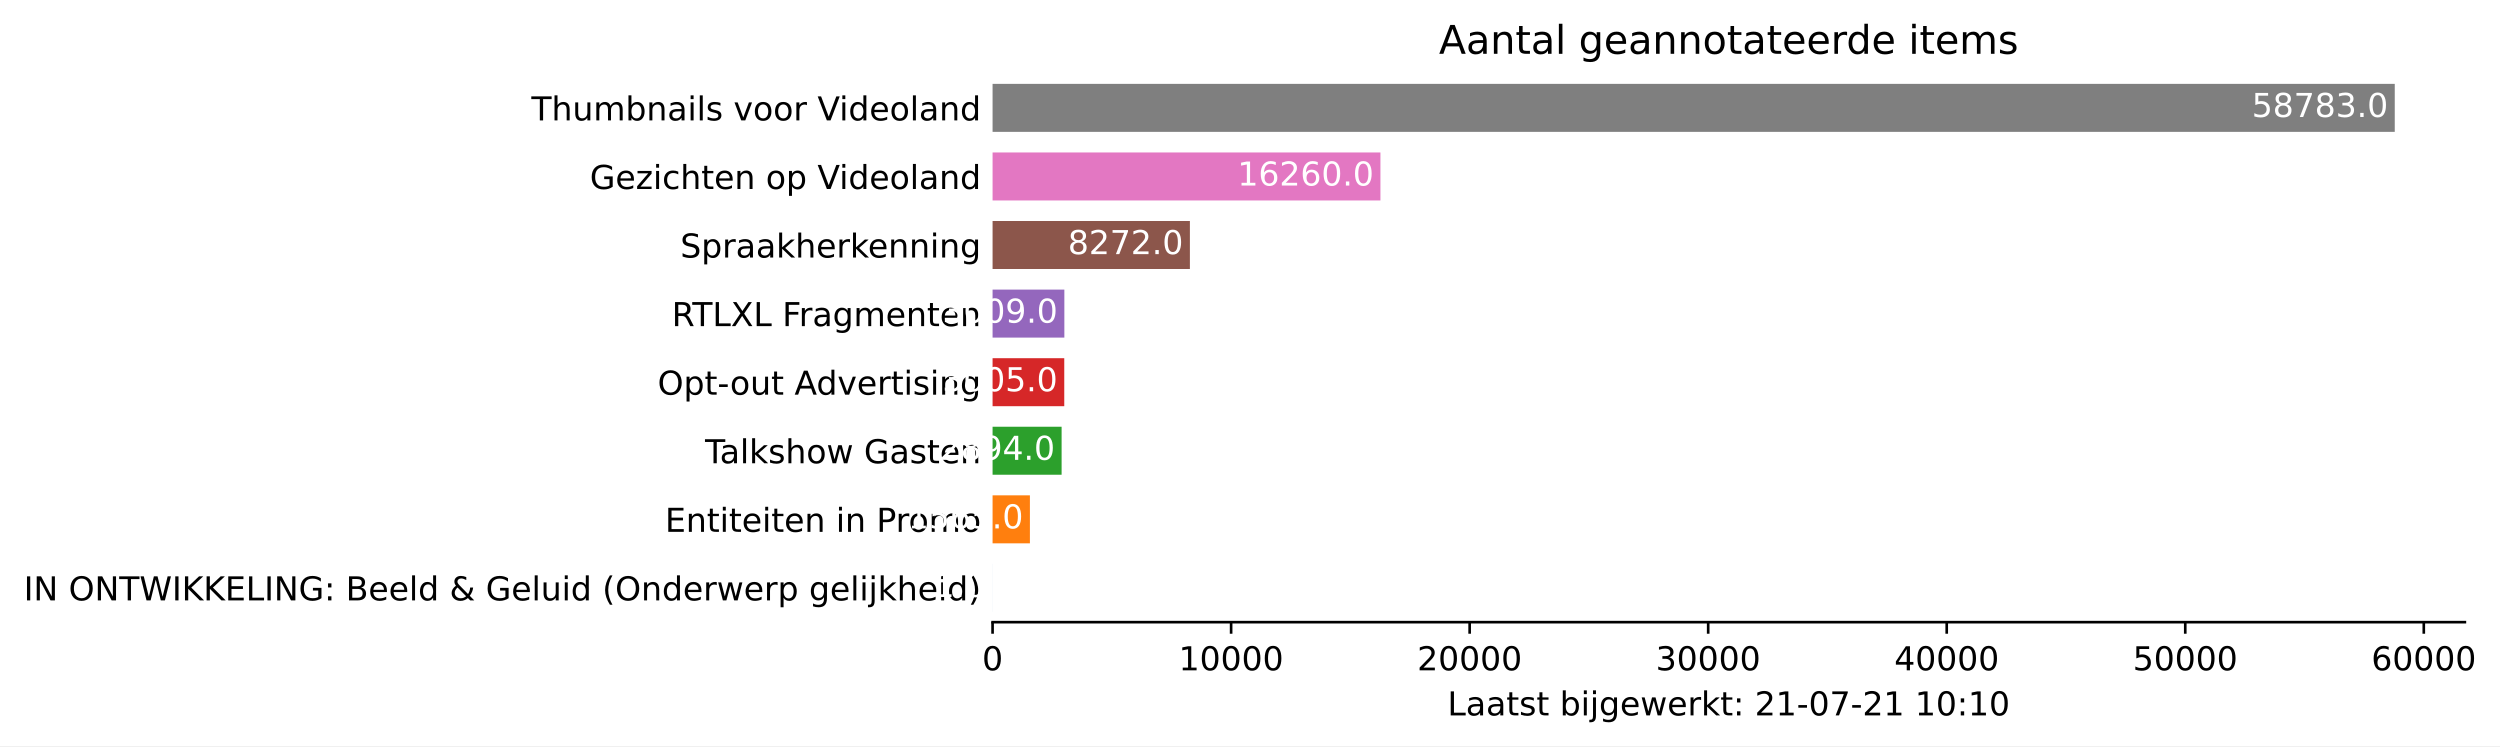
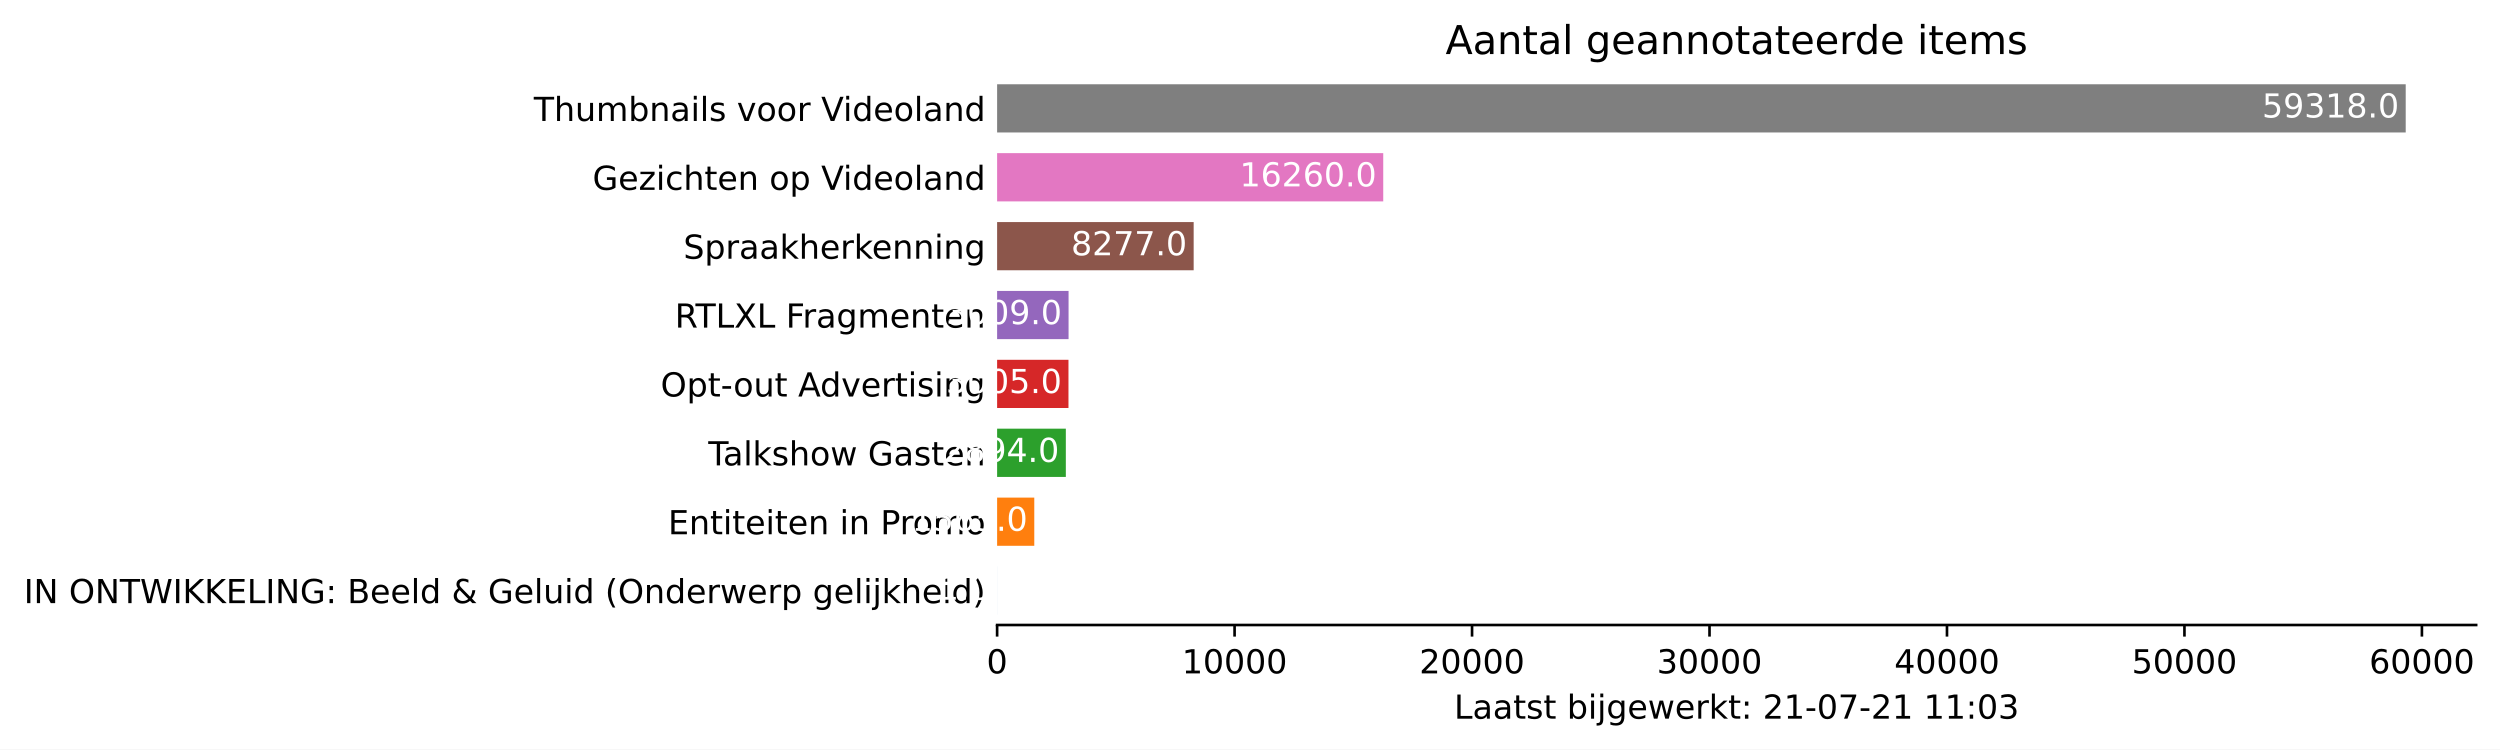
- <svg xmlns="http://www.w3.org/2000/svg" xmlns:xlink="http://www.w3.org/1999/xlink" height="226.194pt" version="1.1" viewBox="0 0 757.999 226.194" width="757.999pt">
+ <svg xmlns="http://www.w3.org/2000/svg" xmlns:xlink="http://www.w3.org/1999/xlink" height="226.194pt" version="1.1" viewBox="0 0 754.548 226.194" width="754.548pt">
  <defs>
    <style type="text/css">*{stroke-linecap:butt;stroke-linejoin:round;}</style>
  </defs>
  <g id="figure_1">
    <g id="patch_1">
-       <path d="M 0 226.194  L 757.999 226.194  L 757.999 0  L 0 0  z " style="fill:#ffffff;" />
+       <path d="M 0 226.194  L 754.548 226.194  L 754.548 0  L 0 0  z " style="fill:#ffffff;" />
    </g>
    <g id="axes_1">
      <g id="patch_2">
        <path d="M 300.948 188.638  L 747.348 188.638  L 747.348 22.318  L 300.948 22.318  z " style="fill:#ffffff;" />
      </g>
      <g id="patch_3">
-         <path clip-path="url(#p2a9cebe3a0)" d="M 300.948 185.52  L 300.956 185.52  L 300.956 170.967  L 300.948 170.967  z " style="fill:#1f77b4;" />
+         <path clip-path="url(#p26c76ab243)" d="M 300.948 185.52  L 300.956 185.52  L 300.956 170.967  L 300.948 170.967  z " style="fill:#1f77b4;" />
      </g>
      <g id="patch_4">
-         <path clip-path="url(#p2a9cebe3a0)" d="M 300.948 164.73  L 312.267 164.73  L 312.267 150.177  L 300.948 150.177  z " style="fill:#ff7f0e;" />
+         <path clip-path="url(#p26c76ab243)" d="M 300.948 164.73  L 312.165 164.73  L 312.165 150.177  L 300.948 150.177  z " style="fill:#ff7f0e;" />
      </g>
      <g id="patch_5">
-         <path clip-path="url(#p2a9cebe3a0)" d="M 300.948 143.94  L 321.879 143.94  L 321.879 129.387  L 300.948 129.387  z " style="fill:#2ca02c;" />
+         <path clip-path="url(#p26c76ab243)" d="M 300.948 143.94  L 321.69 143.94  L 321.69 129.387  L 300.948 129.387  z " style="fill:#2ca02c;" />
      </g>
      <g id="patch_6">
-         <path clip-path="url(#p2a9cebe3a0)" d="M 300.948 123.15  L 322.682 123.15  L 322.682 108.597  L 300.948 108.597  z " style="fill:#d62728;" />
+         <path clip-path="url(#p26c76ab243)" d="M 300.948 123.15  L 322.486 123.15  L 322.486 108.597  L 300.948 108.597  z " style="fill:#d62728;" />
      </g>
      <g id="patch_7">
-         <path clip-path="url(#p2a9cebe3a0)" d="M 300.948 102.36  L 322.711 102.36  L 322.711 87.807  L 300.948 87.807  z " style="fill:#9467bd;" />
+         <path clip-path="url(#p26c76ab243)" d="M 300.948 102.36  L 322.514 102.36  L 322.514 87.807  L 300.948 87.807  z " style="fill:#9467bd;" />
      </g>
      <g id="patch_8">
-         <path clip-path="url(#p2a9cebe3a0)" d="M 300.948 81.57  L 360.775 81.57  L 360.775 67.017  L 300.948 67.017  z " style="fill:#8c564b;" />
+         <path clip-path="url(#p26c76ab243)" d="M 300.948 81.57  L 360.271 81.57  L 360.271 67.017  L 300.948 67.017  z " style="fill:#8c564b;" />
      </g>
      <g id="patch_9">
-         <path clip-path="url(#p2a9cebe3a0)" d="M 300.948 60.78  L 418.547 60.78  L 418.547 46.227  L 300.948 46.227  z " style="fill:#e377c2;" />
+         <path clip-path="url(#p26c76ab243)" d="M 300.948 60.78  L 417.487 60.78  L 417.487 46.227  L 300.948 46.227  z " style="fill:#e377c2;" />
      </g>
      <g id="patch_10">
-         <path clip-path="url(#p2a9cebe3a0)" d="M 300.948 39.99  L 726.091 39.99  L 726.091 25.437  L 300.948 25.437  z " style="fill:#7f7f7f;" />
+         <path clip-path="url(#p26c76ab243)" d="M 300.948 39.99  L 726.091 39.99  L 726.091 25.437  L 300.948 25.437  z " style="fill:#7f7f7f;" />
      </g>
      <g id="matplotlib.axis_1">
        <g id="xtick_1">
          <g id="line2d_1">
            <defs>
-               <path d="M 0 0  L 0 3.5  " id="mb4f3cdc0e4" style="stroke:#000000;stroke-width:0.8;" />
+               <path d="M 0 0  L 0 3.5  " id="m96e02f0ecb" style="stroke:#000000;stroke-width:0.8;" />
            </defs>
            <g>
-               <use style="stroke:#000000;stroke-width:0.8;" x="300.948" xlink:href="#mb4f3cdc0e4" y="188.638" />
+               <use style="stroke:#000000;stroke-width:0.8;" x="300.948" xlink:href="#m96e02f0ecb" y="188.638" />
            </g>
          </g>
          <g id="text_1">
            <g transform="translate(297.7672 203.2366)scale(0.1 -0.1)">
              <defs>
                <path d="M 2034 4250  Q 1547 4250 1301 3770  Q 1056 3291 1056 2328  Q 1056 1369 1301 889  Q 1547 409 2034 409  Q 2525 409 2770 889  Q 3016 1369 3016 2328  Q 3016 3291 2770 3770  Q 2525 4250 2034 4250  z M 2034 4750  Q 2819 4750 3233 4129  Q 3647 3509 3647 2328  Q 3647 1150 3233 529  Q 2819 -91 2034 -91  Q 1250 -91 836 529  Q 422 1150 422 2328  Q 422 3509 836 4129  Q 1250 4750 2034 4750  z " id="DejaVuSans-30" transform="scale(0.015625)" />
              </defs>
              <use xlink:href="#DejaVuSans-30" />
            </g>
          </g>
        </g>
        <g id="xtick_2">
          <g id="line2d_2">
            <g>
-               <use style="stroke:#000000;stroke-width:0.8;" x="373.273" xlink:href="#mb4f3cdc0e4" y="188.638" />
+               <use style="stroke:#000000;stroke-width:0.8;" x="372.62" xlink:href="#m96e02f0ecb" y="188.638" />
            </g>
          </g>
          <g id="text_2">
-             <g transform="translate(357.3663 203.2366)scale(0.1 -0.1)">
+             <g transform="translate(356.714 203.2366)scale(0.1 -0.1)">
              <defs>
                <path d="M 794 531  L 1825 531  L 1825 4091  L 703 3866  L 703 4441  L 1819 4666  L 2450 4666  L 2450 531  L 3481 531  L 3481 0  L 794 0  L 794 531  z " id="DejaVuSans-31" transform="scale(0.015625)" />
              </defs>
              <use xlink:href="#DejaVuSans-31" />
              <use x="63.623" xlink:href="#DejaVuSans-30" />
              <use x="127.246" xlink:href="#DejaVuSans-30" />
              <use x="190.869" xlink:href="#DejaVuSans-30" />
              <use x="254.492" xlink:href="#DejaVuSans-30" />
            </g>
          </g>
        </g>
        <g id="xtick_3">
          <g id="line2d_3">
            <g>
-               <use style="stroke:#000000;stroke-width:0.8;" x="445.597" xlink:href="#mb4f3cdc0e4" y="188.638" />
+               <use style="stroke:#000000;stroke-width:0.8;" x="444.292" xlink:href="#m96e02f0ecb" y="188.638" />
            </g>
          </g>
          <g id="text_3">
-             <g transform="translate(429.6904 203.2366)scale(0.1 -0.1)">
+             <g transform="translate(428.3858 203.2366)scale(0.1 -0.1)">
              <defs>
                <path d="M 1228 531  L 3431 531  L 3431 0  L 469 0  L 469 531  Q 828 903 1448 1529  Q 2069 2156 2228 2338  Q 2531 2678 2651 2914  Q 2772 3150 2772 3378  Q 2772 3750 2511 3984  Q 2250 4219 1831 4219  Q 1534 4219 1204 4116  Q 875 4013 500 3803  L 500 4441  Q 881 4594 1212 4672  Q 1544 4750 1819 4750  Q 2544 4750 2975 4387  Q 3406 4025 3406 3419  Q 3406 3131 3298 2873  Q 3191 2616 2906 2266  Q 2828 2175 2409 1742  Q 1991 1309 1228 531  z " id="DejaVuSans-32" transform="scale(0.015625)" />
              </defs>
              <use xlink:href="#DejaVuSans-32" />
              <use x="63.623" xlink:href="#DejaVuSans-30" />
              <use x="127.246" xlink:href="#DejaVuSans-30" />
              <use x="190.869" xlink:href="#DejaVuSans-30" />
              <use x="254.492" xlink:href="#DejaVuSans-30" />
            </g>
          </g>
        </g>
        <g id="xtick_4">
          <g id="line2d_4">
            <g>
-               <use style="stroke:#000000;stroke-width:0.8;" x="517.921" xlink:href="#mb4f3cdc0e4" y="188.638" />
+               <use style="stroke:#000000;stroke-width:0.8;" x="515.964" xlink:href="#m96e02f0ecb" y="188.638" />
            </g>
          </g>
          <g id="text_4">
-             <g transform="translate(502.0145 203.2366)scale(0.1 -0.1)">
+             <g transform="translate(500.0576 203.2366)scale(0.1 -0.1)">
              <defs>
                <path d="M 2597 2516  Q 3050 2419 3304 2112  Q 3559 1806 3559 1356  Q 3559 666 3084 287  Q 2609 -91 1734 -91  Q 1441 -91 1130 -33  Q 819 25 488 141  L 488 750  Q 750 597 1062 519  Q 1375 441 1716 441  Q 2309 441 2620 675  Q 2931 909 2931 1356  Q 2931 1769 2642 2001  Q 2353 2234 1838 2234  L 1294 2234  L 1294 2753  L 1863 2753  Q 2328 2753 2575 2939  Q 2822 3125 2822 3475  Q 2822 3834 2567 4026  Q 2313 4219 1838 4219  Q 1578 4219 1281 4162  Q 984 4106 628 3988  L 628 4550  Q 988 4650 1302 4700  Q 1616 4750 1894 4750  Q 2613 4750 3031 4423  Q 3450 4097 3450 3541  Q 3450 3153 3228 2886  Q 3006 2619 2597 2516  z " id="DejaVuSans-33" transform="scale(0.015625)" />
              </defs>
              <use xlink:href="#DejaVuSans-33" />
              <use x="63.623" xlink:href="#DejaVuSans-30" />
              <use x="127.246" xlink:href="#DejaVuSans-30" />
              <use x="190.869" xlink:href="#DejaVuSans-30" />
              <use x="254.492" xlink:href="#DejaVuSans-30" />
            </g>
          </g>
        </g>
        <g id="xtick_5">
          <g id="line2d_5">
            <g>
-               <use style="stroke:#000000;stroke-width:0.8;" x="590.245" xlink:href="#mb4f3cdc0e4" y="188.638" />
+               <use style="stroke:#000000;stroke-width:0.8;" x="587.636" xlink:href="#m96e02f0ecb" y="188.638" />
            </g>
          </g>
          <g id="text_5">
-             <g transform="translate(574.3387 203.2366)scale(0.1 -0.1)">
+             <g transform="translate(571.7294 203.2366)scale(0.1 -0.1)">
              <defs>
                <path d="M 2419 4116  L 825 1625  L 2419 1625  L 2419 4116  z M 2253 4666  L 3047 4666  L 3047 1625  L 3713 1625  L 3713 1100  L 3047 1100  L 3047 0  L 2419 0  L 2419 1100  L 313 1100  L 313 1709  L 2253 4666  z " id="DejaVuSans-34" transform="scale(0.015625)" />
              </defs>
              <use xlink:href="#DejaVuSans-34" />
              <use x="63.623" xlink:href="#DejaVuSans-30" />
              <use x="127.246" xlink:href="#DejaVuSans-30" />
              <use x="190.869" xlink:href="#DejaVuSans-30" />
              <use x="254.492" xlink:href="#DejaVuSans-30" />
            </g>
          </g>
        </g>
        <g id="xtick_6">
          <g id="line2d_6">
            <g>
-               <use style="stroke:#000000;stroke-width:0.8;" x="662.569" xlink:href="#mb4f3cdc0e4" y="188.638" />
+               <use style="stroke:#000000;stroke-width:0.8;" x="659.308" xlink:href="#m96e02f0ecb" y="188.638" />
            </g>
          </g>
          <g id="text_6">
-             <g transform="translate(646.6628 203.2366)scale(0.1 -0.1)">
+             <g transform="translate(643.4013 203.2366)scale(0.1 -0.1)">
              <defs>
                <path d="M 691 4666  L 3169 4666  L 3169 4134  L 1269 4134  L 1269 2991  Q 1406 3038 1543 3061  Q 1681 3084 1819 3084  Q 2600 3084 3056 2656  Q 3513 2228 3513 1497  Q 3513 744 3044 326  Q 2575 -91 1722 -91  Q 1428 -91 1123 -41  Q 819 9 494 109  L 494 744  Q 775 591 1075 516  Q 1375 441 1709 441  Q 2250 441 2565 725  Q 2881 1009 2881 1497  Q 2881 1984 2565 2268  Q 2250 2553 1709 2553  Q 1456 2553 1204 2497  Q 953 2441 691 2322  L 691 4666  z " id="DejaVuSans-35" transform="scale(0.015625)" />
              </defs>
              <use xlink:href="#DejaVuSans-35" />
              <use x="63.623" xlink:href="#DejaVuSans-30" />
              <use x="127.246" xlink:href="#DejaVuSans-30" />
              <use x="190.869" xlink:href="#DejaVuSans-30" />
              <use x="254.492" xlink:href="#DejaVuSans-30" />
            </g>
          </g>
        </g>
        <g id="xtick_7">
          <g id="line2d_7">
            <g>
-               <use style="stroke:#000000;stroke-width:0.8;" x="734.893" xlink:href="#mb4f3cdc0e4" y="188.638" />
+               <use style="stroke:#000000;stroke-width:0.8;" x="730.979" xlink:href="#m96e02f0ecb" y="188.638" />
            </g>
          </g>
          <g id="text_7">
-             <g transform="translate(718.9869 203.2366)scale(0.1 -0.1)">
+             <g transform="translate(715.0731 203.2366)scale(0.1 -0.1)">
              <defs>
                <path d="M 2113 2584  Q 1688 2584 1439 2293  Q 1191 2003 1191 1497  Q 1191 994 1439 701  Q 1688 409 2113 409  Q 2538 409 2786 701  Q 3034 994 3034 1497  Q 3034 2003 2786 2293  Q 2538 2584 2113 2584  z M 3366 4563  L 3366 3988  Q 3128 4100 2886 4159  Q 2644 4219 2406 4219  Q 1781 4219 1451 3797  Q 1122 3375 1075 2522  Q 1259 2794 1537 2939  Q 1816 3084 2150 3084  Q 2853 3084 3261 2657  Q 3669 2231 3669 1497  Q 3669 778 3244 343  Q 2819 -91 2113 -91  Q 1303 -91 875 529  Q 447 1150 447 2328  Q 447 3434 972 4092  Q 1497 4750 2381 4750  Q 2619 4750 2861 4703  Q 3103 4656 3366 4563  z " id="DejaVuSans-36" transform="scale(0.015625)" />
              </defs>
              <use xlink:href="#DejaVuSans-36" />
              <use x="63.623" xlink:href="#DejaVuSans-30" />
              <use x="127.246" xlink:href="#DejaVuSans-30" />
              <use x="190.869" xlink:href="#DejaVuSans-30" />
              <use x="254.492" xlink:href="#DejaVuSans-30" />
            </g>
          </g>
        </g>
        <g id="text_8">
          <g transform="translate(438.8734 216.9147)scale(0.1 -0.1)">
            <defs>
              <path d="M 628 4666  L 1259 4666  L 1259 531  L 3531 531  L 3531 0  L 628 0  L 628 4666  z " id="DejaVuSans-4c" transform="scale(0.015625)" />
              <path d="M 2194 1759  Q 1497 1759 1228 1600  Q 959 1441 959 1056  Q 959 750 1161 570  Q 1363 391 1709 391  Q 2188 391 2477 730  Q 2766 1069 2766 1631  L 2766 1759  L 2194 1759  z M 3341 1997  L 3341 0  L 2766 0  L 2766 531  Q 2569 213 2275 61  Q 1981 -91 1556 -91  Q 1019 -91 701 211  Q 384 513 384 1019  Q 384 1609 779 1909  Q 1175 2209 1959 2209  L 2766 2209  L 2766 2266  Q 2766 2663 2505 2880  Q 2244 3097 1772 3097  Q 1472 3097 1187 3025  Q 903 2953 641 2809  L 641 3341  Q 956 3463 1253 3523  Q 1550 3584 1831 3584  Q 2591 3584 2966 3190  Q 3341 2797 3341 1997  z " id="DejaVuSans-61" transform="scale(0.015625)" />
              <path d="M 1172 4494  L 1172 3500  L 2356 3500  L 2356 3053  L 1172 3053  L 1172 1153  Q 1172 725 1289 603  Q 1406 481 1766 481  L 2356 481  L 2356 0  L 1766 0  Q 1100 0 847 248  Q 594 497 594 1153  L 594 3053  L 172 3053  L 172 3500  L 594 3500  L 594 4494  L 1172 4494  z " id="DejaVuSans-74" transform="scale(0.015625)" />
              <path d="M 2834 3397  L 2834 2853  Q 2591 2978 2328 3040  Q 2066 3103 1784 3103  Q 1356 3103 1142 2972  Q 928 2841 928 2578  Q 928 2378 1081 2264  Q 1234 2150 1697 2047  L 1894 2003  Q 2506 1872 2764 1633  Q 3022 1394 3022 966  Q 3022 478 2636 193  Q 2250 -91 1575 -91  Q 1294 -91 989 -36  Q 684 19 347 128  L 347 722  Q 666 556 975 473  Q 1284 391 1588 391  Q 1994 391 2212 530  Q 2431 669 2431 922  Q 2431 1156 2273 1281  Q 2116 1406 1581 1522  L 1381 1569  Q 847 1681 609 1914  Q 372 2147 372 2553  Q 372 3047 722 3315  Q 1072 3584 1716 3584  Q 2034 3584 2315 3537  Q 2597 3491 2834 3397  z " id="DejaVuSans-73" transform="scale(0.015625)" />
              <path id="DejaVuSans-20" transform="scale(0.015625)" />
              <path d="M 3116 1747  Q 3116 2381 2855 2742  Q 2594 3103 2138 3103  Q 1681 3103 1420 2742  Q 1159 2381 1159 1747  Q 1159 1113 1420 752  Q 1681 391 2138 391  Q 2594 391 2855 752  Q 3116 1113 3116 1747  z M 1159 2969  Q 1341 3281 1617 3432  Q 1894 3584 2278 3584  Q 2916 3584 3314 3078  Q 3713 2572 3713 1747  Q 3713 922 3314 415  Q 2916 -91 2278 -91  Q 1894 -91 1617 61  Q 1341 213 1159 525  L 1159 0  L 581 0  L 581 4863  L 1159 4863  L 1159 2969  z " id="DejaVuSans-62" transform="scale(0.015625)" />
              <path d="M 603 3500  L 1178 3500  L 1178 0  L 603 0  L 603 3500  z M 603 4863  L 1178 4863  L 1178 4134  L 603 4134  L 603 4863  z " id="DejaVuSans-69" transform="scale(0.015625)" />
              <path d="M 603 3500  L 1178 3500  L 1178 -63  Q 1178 -731 923 -1031  Q 669 -1331 103 -1331  L -116 -1331  L -116 -844  L 38 -844  Q 366 -844 484 -692  Q 603 -541 603 -63  L 603 3500  z M 603 4863  L 1178 4863  L 1178 4134  L 603 4134  L 603 4863  z " id="DejaVuSans-6a" transform="scale(0.015625)" />
              <path d="M 2906 1791  Q 2906 2416 2648 2759  Q 2391 3103 1925 3103  Q 1463 3103 1205 2759  Q 947 2416 947 1791  Q 947 1169 1205 825  Q 1463 481 1925 481  Q 2391 481 2648 825  Q 2906 1169 2906 1791  z M 3481 434  Q 3481 -459 3084 -895  Q 2688 -1331 1869 -1331  Q 1566 -1331 1297 -1286  Q 1028 -1241 775 -1147  L 775 -588  Q 1028 -725 1275 -790  Q 1522 -856 1778 -856  Q 2344 -856 2625 -561  Q 2906 -266 2906 331  L 2906 616  Q 2728 306 2450 153  Q 2172 0 1784 0  Q 1141 0 747 490  Q 353 981 353 1791  Q 353 2603 747 3093  Q 1141 3584 1784 3584  Q 2172 3584 2450 3431  Q 2728 3278 2906 2969  L 2906 3500  L 3481 3500  L 3481 434  z " id="DejaVuSans-67" transform="scale(0.015625)" />
              <path d="M 3597 1894  L 3597 1613  L 953 1613  Q 991 1019 1311 708  Q 1631 397 2203 397  Q 2534 397 2845 478  Q 3156 559 3463 722  L 3463 178  Q 3153 47 2828 -22  Q 2503 -91 2169 -91  Q 1331 -91 842 396  Q 353 884 353 1716  Q 353 2575 817 3079  Q 1281 3584 2069 3584  Q 2775 3584 3186 3129  Q 3597 2675 3597 1894  z M 3022 2063  Q 3016 2534 2758 2815  Q 2500 3097 2075 3097  Q 1594 3097 1305 2825  Q 1016 2553 972 2059  L 3022 2063  z " id="DejaVuSans-65" transform="scale(0.015625)" />
              <path d="M 269 3500  L 844 3500  L 1563 769  L 2278 3500  L 2956 3500  L 3675 769  L 4391 3500  L 4966 3500  L 4050 0  L 3372 0  L 2619 2869  L 1863 0  L 1184 0  L 269 3500  z " id="DejaVuSans-77" transform="scale(0.015625)" />
              <path d="M 2631 2963  Q 2534 3019 2420 3045  Q 2306 3072 2169 3072  Q 1681 3072 1420 2755  Q 1159 2438 1159 1844  L 1159 0  L 581 0  L 581 3500  L 1159 3500  L 1159 2956  Q 1341 3275 1631 3429  Q 1922 3584 2338 3584  Q 2397 3584 2469 3576  Q 2541 3569 2628 3553  L 2631 2963  z " id="DejaVuSans-72" transform="scale(0.015625)" />
              <path d="M 581 4863  L 1159 4863  L 1159 1991  L 2875 3500  L 3609 3500  L 1753 1863  L 3688 0  L 2938 0  L 1159 1709  L 1159 0  L 581 0  L 581 4863  z " id="DejaVuSans-6b" transform="scale(0.015625)" />
              <path d="M 750 794  L 1409 794  L 1409 0  L 750 0  L 750 794  z M 750 3309  L 1409 3309  L 1409 2516  L 750 2516  L 750 3309  z " id="DejaVuSans-3a" transform="scale(0.015625)" />
              <path d="M 313 2009  L 1997 2009  L 1997 1497  L 313 1497  L 313 2009  z " id="DejaVuSans-2d" transform="scale(0.015625)" />
              <path d="M 525 4666  L 3525 4666  L 3525 4397  L 1831 0  L 1172 0  L 2766 4134  L 525 4134  L 525 4666  z " id="DejaVuSans-37" transform="scale(0.015625)" />
            </defs>
            <use xlink:href="#DejaVuSans-4c" />
            <use x="55.713" xlink:href="#DejaVuSans-61" />
            <use x="116.992" xlink:href="#DejaVuSans-61" />
            <use x="178.271" xlink:href="#DejaVuSans-74" />
            <use x="217.48" xlink:href="#DejaVuSans-73" />
            <use x="269.58" xlink:href="#DejaVuSans-74" />
            <use x="308.789" xlink:href="#DejaVuSans-20" />
            <use x="340.576" xlink:href="#DejaVuSans-62" />
            <use x="404.053" xlink:href="#DejaVuSans-69" />
            <use x="431.836" xlink:href="#DejaVuSans-6a" />
            <use x="459.619" xlink:href="#DejaVuSans-67" />
            <use x="523.096" xlink:href="#DejaVuSans-65" />
            <use x="584.619" xlink:href="#DejaVuSans-77" />
            <use x="666.406" xlink:href="#DejaVuSans-65" />
            <use x="727.93" xlink:href="#DejaVuSans-72" />
            <use x="769.043" xlink:href="#DejaVuSans-6b" />
            <use x="826.953" xlink:href="#DejaVuSans-74" />
            <use x="866.162" xlink:href="#DejaVuSans-3a" />
            <use x="899.854" xlink:href="#DejaVuSans-20" />
            <use x="931.641" xlink:href="#DejaVuSans-32" />
            <use x="995.264" xlink:href="#DejaVuSans-31" />
            <use x="1058.887" xlink:href="#DejaVuSans-2d" />
            <use x="1094.971" xlink:href="#DejaVuSans-30" />
            <use x="1158.594" xlink:href="#DejaVuSans-37" />
            <use x="1222.217" xlink:href="#DejaVuSans-2d" />
            <use x="1258.301" xlink:href="#DejaVuSans-32" />
            <use x="1321.924" xlink:href="#DejaVuSans-31" />
            <use x="1385.547" xlink:href="#DejaVuSans-20" />
            <use x="1417.334" xlink:href="#DejaVuSans-31" />
-             <use x="1480.957" xlink:href="#DejaVuSans-30" />
+             <use x="1480.957" xlink:href="#DejaVuSans-31" />
            <use x="1544.58" xlink:href="#DejaVuSans-3a" />
-             <use x="1578.271" xlink:href="#DejaVuSans-31" />
-             <use x="1641.895" xlink:href="#DejaVuSans-30" />
+             <use x="1578.271" xlink:href="#DejaVuSans-30" />
+             <use x="1641.895" xlink:href="#DejaVuSans-33" />
          </g>
        </g>
      </g>
      <g id="matplotlib.axis_2">
        <g id="ytick_1">
          <g id="line2d_8" />
          <g id="text_9">
            <g transform="translate(7.2 182.0423)scale(0.1 -0.1)">
              <defs>
                <path d="M 628 4666  L 1259 4666  L 1259 0  L 628 0  L 628 4666  z " id="DejaVuSans-49" transform="scale(0.015625)" />
                <path d="M 628 4666  L 1478 4666  L 3547 763  L 3547 4666  L 4159 4666  L 4159 0  L 3309 0  L 1241 3903  L 1241 0  L 628 0  L 628 4666  z " id="DejaVuSans-4e" transform="scale(0.015625)" />
                <path d="M 2522 4238  Q 1834 4238 1429 3725  Q 1025 3213 1025 2328  Q 1025 1447 1429 934  Q 1834 422 2522 422  Q 3209 422 3611 934  Q 4013 1447 4013 2328  Q 4013 3213 3611 3725  Q 3209 4238 2522 4238  z M 2522 4750  Q 3503 4750 4090 4092  Q 4678 3434 4678 2328  Q 4678 1225 4090 567  Q 3503 -91 2522 -91  Q 1538 -91 948 565  Q 359 1222 359 2328  Q 359 3434 948 4092  Q 1538 4750 2522 4750  z " id="DejaVuSans-4f" transform="scale(0.015625)" />
                <path d="M -19 4666  L 3928 4666  L 3928 4134  L 2272 4134  L 2272 0  L 1638 0  L 1638 4134  L -19 4134  L -19 4666  z " id="DejaVuSans-54" transform="scale(0.015625)" />
                <path d="M 213 4666  L 850 4666  L 1831 722  L 2809 4666  L 3519 4666  L 4500 722  L 5478 4666  L 6119 4666  L 4947 0  L 4153 0  L 3169 4050  L 2175 0  L 1381 0  L 213 4666  z " id="DejaVuSans-57" transform="scale(0.015625)" />
                <path d="M 628 4666  L 1259 4666  L 1259 2694  L 3353 4666  L 4166 4666  L 1850 2491  L 4331 0  L 3500 0  L 1259 2247  L 1259 0  L 628 0  L 628 4666  z " id="DejaVuSans-4b" transform="scale(0.015625)" />
                <path d="M 628 4666  L 3578 4666  L 3578 4134  L 1259 4134  L 1259 2753  L 3481 2753  L 3481 2222  L 1259 2222  L 1259 531  L 3634 531  L 3634 0  L 628 0  L 628 4666  z " id="DejaVuSans-45" transform="scale(0.015625)" />
                <path d="M 3809 666  L 3809 1919  L 2778 1919  L 2778 2438  L 4434 2438  L 4434 434  Q 4069 175 3628 42  Q 3188 -91 2688 -91  Q 1594 -91 976 548  Q 359 1188 359 2328  Q 359 3472 976 4111  Q 1594 4750 2688 4750  Q 3144 4750 3555 4637  Q 3966 4525 4313 4306  L 4313 3634  Q 3963 3931 3569 4081  Q 3175 4231 2741 4231  Q 1884 4231 1454 3753  Q 1025 3275 1025 2328  Q 1025 1384 1454 906  Q 1884 428 2741 428  Q 3075 428 3337 486  Q 3600 544 3809 666  z " id="DejaVuSans-47" transform="scale(0.015625)" />
                <path d="M 1259 2228  L 1259 519  L 2272 519  Q 2781 519 3026 730  Q 3272 941 3272 1375  Q 3272 1813 3026 2020  Q 2781 2228 2272 2228  L 1259 2228  z M 1259 4147  L 1259 2741  L 2194 2741  Q 2656 2741 2882 2914  Q 3109 3088 3109 3444  Q 3109 3797 2882 3972  Q 2656 4147 2194 4147  L 1259 4147  z M 628 4666  L 2241 4666  Q 2963 4666 3353 4366  Q 3744 4066 3744 3513  Q 3744 3084 3544 2831  Q 3344 2578 2956 2516  Q 3422 2416 3680 2098  Q 3938 1781 3938 1306  Q 3938 681 3513 340  Q 3088 0 2303 0  L 628 0  L 628 4666  z " id="DejaVuSans-42" transform="scale(0.015625)" />
                <path d="M 603 4863  L 1178 4863  L 1178 0  L 603 0  L 603 4863  z " id="DejaVuSans-6c" transform="scale(0.015625)" />
                <path d="M 2906 2969  L 2906 4863  L 3481 4863  L 3481 0  L 2906 0  L 2906 525  Q 2725 213 2448 61  Q 2172 -91 1784 -91  Q 1150 -91 751 415  Q 353 922 353 1747  Q 353 2572 751 3078  Q 1150 3584 1784 3584  Q 2172 3584 2448 3432  Q 2725 3281 2906 2969  z M 947 1747  Q 947 1113 1208 752  Q 1469 391 1925 391  Q 2381 391 2643 752  Q 2906 1113 2906 1747  Q 2906 2381 2643 2742  Q 2381 3103 1925 3103  Q 1469 3103 1208 2742  Q 947 2381 947 1747  z " id="DejaVuSans-64" transform="scale(0.015625)" />
                <path d="M 1556 2509  Q 1272 2256 1139 2004  Q 1006 1753 1006 1478  Q 1006 1022 1337 719  Q 1669 416 2169 416  Q 2466 416 2725 514  Q 2984 613 3213 813  L 1556 2509  z M 1997 2859  L 3584 1234  Q 3769 1513 3872 1830  Q 3975 2147 3994 2503  L 4575 2503  Q 4538 2091 4375 1687  Q 4213 1284 3922 891  L 4794 0  L 4006 0  L 3559 459  Q 3234 181 2878 45  Q 2522 -91 2113 -91  Q 1359 -91 881 339  Q 403 769 403 1441  Q 403 1841 612 2192  Q 822 2544 1241 2853  Q 1091 3050 1012 3245  Q 934 3441 934 3628  Q 934 4134 1281 4442  Q 1628 4750 2203 4750  Q 2463 4750 2720 4694  Q 2978 4638 3244 4525  L 3244 3956  Q 2972 4103 2725 4179  Q 2478 4256 2266 4256  Q 1938 4256 1733 4082  Q 1528 3909 1528 3634  Q 1528 3475 1620 3314  Q 1713 3153 1997 2859  z " id="DejaVuSans-26" transform="scale(0.015625)" />
                <path d="M 544 1381  L 544 3500  L 1119 3500  L 1119 1403  Q 1119 906 1312 657  Q 1506 409 1894 409  Q 2359 409 2629 706  Q 2900 1003 2900 1516  L 2900 3500  L 3475 3500  L 3475 0  L 2900 0  L 2900 538  Q 2691 219 2414 64  Q 2138 -91 1772 -91  Q 1169 -91 856 284  Q 544 659 544 1381  z M 1991 3584  L 1991 3584  z " id="DejaVuSans-75" transform="scale(0.015625)" />
                <path d="M 1984 4856  Q 1566 4138 1362 3434  Q 1159 2731 1159 2009  Q 1159 1288 1364 580  Q 1569 -128 1984 -844  L 1484 -844  Q 1016 -109 783 600  Q 550 1309 550 2009  Q 550 2706 781 3412  Q 1013 4119 1484 4856  L 1984 4856  z " id="DejaVuSans-28" transform="scale(0.015625)" />
                <path d="M 3513 2113  L 3513 0  L 2938 0  L 2938 2094  Q 2938 2591 2744 2837  Q 2550 3084 2163 3084  Q 1697 3084 1428 2787  Q 1159 2491 1159 1978  L 1159 0  L 581 0  L 581 3500  L 1159 3500  L 1159 2956  Q 1366 3272 1645 3428  Q 1925 3584 2291 3584  Q 2894 3584 3203 3211  Q 3513 2838 3513 2113  z " id="DejaVuSans-6e" transform="scale(0.015625)" />
                <path d="M 1159 525  L 1159 -1331  L 581 -1331  L 581 3500  L 1159 3500  L 1159 2969  Q 1341 3281 1617 3432  Q 1894 3584 2278 3584  Q 2916 3584 3314 3078  Q 3713 2572 3713 1747  Q 3713 922 3314 415  Q 2916 -91 2278 -91  Q 1894 -91 1617 61  Q 1341 213 1159 525  z M 3116 1747  Q 3116 2381 2855 2742  Q 2594 3103 2138 3103  Q 1681 3103 1420 2742  Q 1159 2381 1159 1747  Q 1159 1113 1420 752  Q 1681 391 2138 391  Q 2594 391 2855 752  Q 3116 1113 3116 1747  z " id="DejaVuSans-70" transform="scale(0.015625)" />
                <path d="M 3513 2113  L 3513 0  L 2938 0  L 2938 2094  Q 2938 2591 2744 2837  Q 2550 3084 2163 3084  Q 1697 3084 1428 2787  Q 1159 2491 1159 1978  L 1159 0  L 581 0  L 581 4863  L 1159 4863  L 1159 2956  Q 1366 3272 1645 3428  Q 1925 3584 2291 3584  Q 2894 3584 3203 3211  Q 3513 2838 3513 2113  z " id="DejaVuSans-68" transform="scale(0.015625)" />
                <path d="M 513 4856  L 1013 4856  Q 1481 4119 1714 3412  Q 1947 2706 1947 2009  Q 1947 1309 1714 600  Q 1481 -109 1013 -844  L 513 -844  Q 928 -128 1133 580  Q 1338 1288 1338 2009  Q 1338 2731 1133 3434  Q 928 4138 513 4856  z " id="DejaVuSans-29" transform="scale(0.015625)" />
              </defs>
              <use xlink:href="#DejaVuSans-49" />
              <use x="29.492" xlink:href="#DejaVuSans-4e" />
              <use x="104.297" xlink:href="#DejaVuSans-20" />
              <use x="136.084" xlink:href="#DejaVuSans-4f" />
              <use x="214.795" xlink:href="#DejaVuSans-4e" />
              <use x="289.6" xlink:href="#DejaVuSans-54" />
              <use x="350.684" xlink:href="#DejaVuSans-57" />
              <use x="449.561" xlink:href="#DejaVuSans-49" />
              <use x="479.053" xlink:href="#DejaVuSans-4b" />
              <use x="544.629" xlink:href="#DejaVuSans-4b" />
              <use x="610.205" xlink:href="#DejaVuSans-45" />
              <use x="673.389" xlink:href="#DejaVuSans-4c" />
              <use x="729.102" xlink:href="#DejaVuSans-49" />
              <use x="758.594" xlink:href="#DejaVuSans-4e" />
              <use x="833.398" xlink:href="#DejaVuSans-47" />
              <use x="910.889" xlink:href="#DejaVuSans-3a" />
              <use x="944.58" xlink:href="#DejaVuSans-20" />
              <use x="976.367" xlink:href="#DejaVuSans-42" />
              <use x="1044.971" xlink:href="#DejaVuSans-65" />
              <use x="1106.494" xlink:href="#DejaVuSans-65" />
              <use x="1168.018" xlink:href="#DejaVuSans-6c" />
              <use x="1195.801" xlink:href="#DejaVuSans-64" />
              <use x="1259.277" xlink:href="#DejaVuSans-20" />
              <use x="1291.064" xlink:href="#DejaVuSans-26" />
              <use x="1369.043" xlink:href="#DejaVuSans-20" />
              <use x="1400.83" xlink:href="#DejaVuSans-47" />
              <use x="1478.32" xlink:href="#DejaVuSans-65" />
              <use x="1539.844" xlink:href="#DejaVuSans-6c" />
              <use x="1567.627" xlink:href="#DejaVuSans-75" />
              <use x="1631.006" xlink:href="#DejaVuSans-69" />
              <use x="1658.789" xlink:href="#DejaVuSans-64" />
              <use x="1722.266" xlink:href="#DejaVuSans-20" />
              <use x="1754.053" xlink:href="#DejaVuSans-28" />
              <use x="1793.066" xlink:href="#DejaVuSans-4f" />
              <use x="1871.777" xlink:href="#DejaVuSans-6e" />
              <use x="1935.156" xlink:href="#DejaVuSans-64" />
              <use x="1998.633" xlink:href="#DejaVuSans-65" />
              <use x="2060.156" xlink:href="#DejaVuSans-72" />
              <use x="2101.27" xlink:href="#DejaVuSans-77" />
              <use x="2183.057" xlink:href="#DejaVuSans-65" />
              <use x="2244.58" xlink:href="#DejaVuSans-72" />
              <use x="2285.693" xlink:href="#DejaVuSans-70" />
              <use x="2349.17" xlink:href="#DejaVuSans-20" />
              <use x="2380.957" xlink:href="#DejaVuSans-67" />
              <use x="2444.434" xlink:href="#DejaVuSans-65" />
              <use x="2505.957" xlink:href="#DejaVuSans-6c" />
              <use x="2533.74" xlink:href="#DejaVuSans-69" />
              <use x="2561.523" xlink:href="#DejaVuSans-6a" />
              <use x="2589.307" xlink:href="#DejaVuSans-6b" />
              <use x="2647.217" xlink:href="#DejaVuSans-68" />
              <use x="2710.596" xlink:href="#DejaVuSans-65" />
              <use x="2772.119" xlink:href="#DejaVuSans-69" />
              <use x="2799.902" xlink:href="#DejaVuSans-64" />
              <use x="2863.379" xlink:href="#DejaVuSans-29" />
            </g>
          </g>
        </g>
        <g id="ytick_2">
          <g id="line2d_9" />
          <g id="text_10">
            <g transform="translate(201.6406 161.2523)scale(0.1 -0.1)">
              <defs>
                <path d="M 1259 4147  L 1259 2394  L 2053 2394  Q 2494 2394 2734 2622  Q 2975 2850 2975 3272  Q 2975 3691 2734 3919  Q 2494 4147 2053 4147  L 1259 4147  z M 628 4666  L 2053 4666  Q 2838 4666 3239 4311  Q 3641 3956 3641 3272  Q 3641 2581 3239 2228  Q 2838 1875 2053 1875  L 1259 1875  L 1259 0  L 628 0  L 628 4666  z " id="DejaVuSans-50" transform="scale(0.015625)" />
                <path d="M 1959 3097  Q 1497 3097 1228 2736  Q 959 2375 959 1747  Q 959 1119 1226 758  Q 1494 397 1959 397  Q 2419 397 2687 759  Q 2956 1122 2956 1747  Q 2956 2369 2687 2733  Q 2419 3097 1959 3097  z M 1959 3584  Q 2709 3584 3137 3096  Q 3566 2609 3566 1747  Q 3566 888 3137 398  Q 2709 -91 1959 -91  Q 1206 -91 779 398  Q 353 888 353 1747  Q 353 2609 779 3096  Q 1206 3584 1959 3584  z " id="DejaVuSans-6f" transform="scale(0.015625)" />
                <path d="M 3328 2828  Q 3544 3216 3844 3400  Q 4144 3584 4550 3584  Q 5097 3584 5394 3201  Q 5691 2819 5691 2113  L 5691 0  L 5113 0  L 5113 2094  Q 5113 2597 4934 2840  Q 4756 3084 4391 3084  Q 3944 3084 3684 2787  Q 3425 2491 3425 1978  L 3425 0  L 2847 0  L 2847 2094  Q 2847 2600 2669 2842  Q 2491 3084 2119 3084  Q 1678 3084 1418 2786  Q 1159 2488 1159 1978  L 1159 0  L 581 0  L 581 3500  L 1159 3500  L 1159 2956  Q 1356 3278 1631 3431  Q 1906 3584 2284 3584  Q 2666 3584 2933 3390  Q 3200 3197 3328 2828  z " id="DejaVuSans-6d" transform="scale(0.015625)" />
              </defs>
              <use xlink:href="#DejaVuSans-45" />
              <use x="63.184" xlink:href="#DejaVuSans-6e" />
              <use x="126.562" xlink:href="#DejaVuSans-74" />
              <use x="165.771" xlink:href="#DejaVuSans-69" />
              <use x="193.555" xlink:href="#DejaVuSans-74" />
              <use x="232.764" xlink:href="#DejaVuSans-65" />
              <use x="294.287" xlink:href="#DejaVuSans-69" />
              <use x="322.07" xlink:href="#DejaVuSans-74" />
              <use x="361.279" xlink:href="#DejaVuSans-65" />
              <use x="422.803" xlink:href="#DejaVuSans-6e" />
              <use x="486.182" xlink:href="#DejaVuSans-20" />
              <use x="517.969" xlink:href="#DejaVuSans-69" />
              <use x="545.752" xlink:href="#DejaVuSans-6e" />
              <use x="609.131" xlink:href="#DejaVuSans-20" />
              <use x="640.918" xlink:href="#DejaVuSans-50" />
              <use x="699.471" xlink:href="#DejaVuSans-72" />
              <use x="738.334" xlink:href="#DejaVuSans-6f" />
              <use x="799.516" xlink:href="#DejaVuSans-6d" />
              <use x="896.928" xlink:href="#DejaVuSans-6f" />
            </g>
          </g>
        </g>
        <g id="ytick_3">
          <g id="line2d_10" />
          <g id="text_11">
            <g transform="translate(213.775 140.4623)scale(0.1 -0.1)">
              <use xlink:href="#DejaVuSans-54" />
              <use x="44.584" xlink:href="#DejaVuSans-61" />
              <use x="105.863" xlink:href="#DejaVuSans-6c" />
              <use x="133.646" xlink:href="#DejaVuSans-6b" />
              <use x="191.557" xlink:href="#DejaVuSans-73" />
              <use x="243.656" xlink:href="#DejaVuSans-68" />
              <use x="307.035" xlink:href="#DejaVuSans-6f" />
              <use x="368.217" xlink:href="#DejaVuSans-77" />
              <use x="450.004" xlink:href="#DejaVuSans-20" />
              <use x="481.791" xlink:href="#DejaVuSans-47" />
              <use x="559.281" xlink:href="#DejaVuSans-61" />
              <use x="620.561" xlink:href="#DejaVuSans-73" />
              <use x="672.66" xlink:href="#DejaVuSans-74" />
              <use x="711.869" xlink:href="#DejaVuSans-65" />
              <use x="773.393" xlink:href="#DejaVuSans-6e" />
            </g>
          </g>
        </g>
        <g id="ytick_4">
          <g id="line2d_11" />
          <g id="text_12">
            <g transform="translate(199.3891 119.6723)scale(0.1 -0.1)">
              <defs>
                <path d="M 2188 4044  L 1331 1722  L 3047 1722  L 2188 4044  z M 1831 4666  L 2547 4666  L 4325 0  L 3669 0  L 3244 1197  L 1141 1197  L 716 0  L 50 0  L 1831 4666  z " id="DejaVuSans-41" transform="scale(0.015625)" />
                <path d="M 191 3500  L 800 3500  L 1894 563  L 2988 3500  L 3597 3500  L 2284 0  L 1503 0  L 191 3500  z " id="DejaVuSans-76" transform="scale(0.015625)" />
              </defs>
              <use xlink:href="#DejaVuSans-4f" />
              <use x="78.711" xlink:href="#DejaVuSans-70" />
              <use x="142.188" xlink:href="#DejaVuSans-74" />
              <use x="181.396" xlink:href="#DejaVuSans-2d" />
              <use x="219.355" xlink:href="#DejaVuSans-6f" />
              <use x="280.537" xlink:href="#DejaVuSans-75" />
              <use x="343.916" xlink:href="#DejaVuSans-74" />
              <use x="383.125" xlink:href="#DejaVuSans-20" />
              <use x="414.912" xlink:href="#DejaVuSans-41" />
              <use x="481.57" xlink:href="#DejaVuSans-64" />
              <use x="545.047" xlink:href="#DejaVuSans-76" />
              <use x="604.227" xlink:href="#DejaVuSans-65" />
              <use x="665.75" xlink:href="#DejaVuSans-72" />
              <use x="706.863" xlink:href="#DejaVuSans-74" />
              <use x="746.072" xlink:href="#DejaVuSans-69" />
              <use x="773.855" xlink:href="#DejaVuSans-73" />
              <use x="825.955" xlink:href="#DejaVuSans-69" />
              <use x="853.738" xlink:href="#DejaVuSans-6e" />
              <use x="917.117" xlink:href="#DejaVuSans-67" />
            </g>
          </g>
        </g>
        <g id="ytick_5">
          <g id="line2d_12" />
          <g id="text_13">
            <g transform="translate(203.6891 98.88234)scale(0.1 -0.1)">
              <defs>
                <path d="M 2841 2188  Q 3044 2119 3236 1894  Q 3428 1669 3622 1275  L 4263 0  L 3584 0  L 2988 1197  Q 2756 1666 2539 1819  Q 2322 1972 1947 1972  L 1259 1972  L 1259 0  L 628 0  L 628 4666  L 2053 4666  Q 2853 4666 3247 4331  Q 3641 3997 3641 3322  Q 3641 2881 3436 2590  Q 3231 2300 2841 2188  z M 1259 4147  L 1259 2491  L 2053 2491  Q 2509 2491 2742 2702  Q 2975 2913 2975 3322  Q 2975 3731 2742 3939  Q 2509 4147 2053 4147  L 1259 4147  z " id="DejaVuSans-52" transform="scale(0.015625)" />
                <path d="M 403 4666  L 1081 4666  L 2241 2931  L 3406 4666  L 4084 4666  L 2584 2425  L 4184 0  L 3506 0  L 2194 1984  L 872 0  L 191 0  L 1856 2491  L 403 4666  z " id="DejaVuSans-58" transform="scale(0.015625)" />
                <path d="M 628 4666  L 3309 4666  L 3309 4134  L 1259 4134  L 1259 2759  L 3109 2759  L 3109 2228  L 1259 2228  L 1259 0  L 628 0  L 628 4666  z " id="DejaVuSans-46" transform="scale(0.015625)" />
              </defs>
              <use xlink:href="#DejaVuSans-52" />
              <use x="62.232" xlink:href="#DejaVuSans-54" />
              <use x="123.316" xlink:href="#DejaVuSans-4c" />
              <use x="179.029" xlink:href="#DejaVuSans-58" />
              <use x="247.535" xlink:href="#DejaVuSans-4c" />
              <use x="303.248" xlink:href="#DejaVuSans-20" />
              <use x="335.035" xlink:href="#DejaVuSans-46" />
              <use x="385.305" xlink:href="#DejaVuSans-72" />
              <use x="426.418" xlink:href="#DejaVuSans-61" />
              <use x="487.697" xlink:href="#DejaVuSans-67" />
              <use x="551.174" xlink:href="#DejaVuSans-6d" />
              <use x="648.586" xlink:href="#DejaVuSans-65" />
              <use x="710.109" xlink:href="#DejaVuSans-6e" />
              <use x="773.488" xlink:href="#DejaVuSans-74" />
              <use x="812.697" xlink:href="#DejaVuSans-65" />
              <use x="874.221" xlink:href="#DejaVuSans-6e" />
            </g>
          </g>
        </g>
        <g id="ytick_6">
          <g id="line2d_13" />
          <g id="text_14">
            <g transform="translate(206.2719 78.09234)scale(0.1 -0.1)">
              <defs>
                <path d="M 3425 4513  L 3425 3897  Q 3066 4069 2747 4153  Q 2428 4238 2131 4238  Q 1616 4238 1336 4038  Q 1056 3838 1056 3469  Q 1056 3159 1242 3001  Q 1428 2844 1947 2747  L 2328 2669  Q 3034 2534 3370 2195  Q 3706 1856 3706 1288  Q 3706 609 3251 259  Q 2797 -91 1919 -91  Q 1588 -91 1214 -16  Q 841 59 441 206  L 441 856  Q 825 641 1194 531  Q 1563 422 1919 422  Q 2459 422 2753 634  Q 3047 847 3047 1241  Q 3047 1584 2836 1778  Q 2625 1972 2144 2069  L 1759 2144  Q 1053 2284 737 2584  Q 422 2884 422 3419  Q 422 4038 858 4394  Q 1294 4750 2059 4750  Q 2388 4750 2728 4690  Q 3069 4631 3425 4513  z " id="DejaVuSans-53" transform="scale(0.015625)" />
              </defs>
              <use xlink:href="#DejaVuSans-53" />
              <use x="63.477" xlink:href="#DejaVuSans-70" />
              <use x="126.953" xlink:href="#DejaVuSans-72" />
              <use x="168.066" xlink:href="#DejaVuSans-61" />
              <use x="229.346" xlink:href="#DejaVuSans-61" />
              <use x="290.625" xlink:href="#DejaVuSans-6b" />
              <use x="348.535" xlink:href="#DejaVuSans-68" />
              <use x="411.914" xlink:href="#DejaVuSans-65" />
              <use x="473.438" xlink:href="#DejaVuSans-72" />
              <use x="514.551" xlink:href="#DejaVuSans-6b" />
              <use x="568.836" xlink:href="#DejaVuSans-65" />
              <use x="630.359" xlink:href="#DejaVuSans-6e" />
              <use x="693.738" xlink:href="#DejaVuSans-6e" />
              <use x="757.117" xlink:href="#DejaVuSans-69" />
              <use x="784.9" xlink:href="#DejaVuSans-6e" />
              <use x="848.279" xlink:href="#DejaVuSans-67" />
            </g>
          </g>
        </g>
        <g id="ytick_7">
          <g id="line2d_14" />
          <g id="text_15">
            <g transform="translate(178.8438 57.30234)scale(0.1 -0.1)">
              <defs>
                <path d="M 353 3500  L 3084 3500  L 3084 2975  L 922 459  L 3084 459  L 3084 0  L 275 0  L 275 525  L 2438 3041  L 353 3041  L 353 3500  z " id="DejaVuSans-7a" transform="scale(0.015625)" />
                <path d="M 3122 3366  L 3122 2828  Q 2878 2963 2633 3030  Q 2388 3097 2138 3097  Q 1578 3097 1268 2742  Q 959 2388 959 1747  Q 959 1106 1268 751  Q 1578 397 2138 397  Q 2388 397 2633 464  Q 2878 531 3122 666  L 3122 134  Q 2881 22 2623 -34  Q 2366 -91 2075 -91  Q 1284 -91 818 406  Q 353 903 353 1747  Q 353 2603 823 3093  Q 1294 3584 2113 3584  Q 2378 3584 2631 3529  Q 2884 3475 3122 3366  z " id="DejaVuSans-63" transform="scale(0.015625)" />
                <path d="M 1831 0  L 50 4666  L 709 4666  L 2188 738  L 3669 4666  L 4325 4666  L 2547 0  L 1831 0  z " id="DejaVuSans-56" transform="scale(0.015625)" />
              </defs>
              <use xlink:href="#DejaVuSans-47" />
              <use x="77.49" xlink:href="#DejaVuSans-65" />
              <use x="139.014" xlink:href="#DejaVuSans-7a" />
              <use x="191.504" xlink:href="#DejaVuSans-69" />
              <use x="219.287" xlink:href="#DejaVuSans-63" />
              <use x="274.268" xlink:href="#DejaVuSans-68" />
              <use x="337.646" xlink:href="#DejaVuSans-74" />
              <use x="376.855" xlink:href="#DejaVuSans-65" />
              <use x="438.379" xlink:href="#DejaVuSans-6e" />
              <use x="501.758" xlink:href="#DejaVuSans-20" />
              <use x="533.545" xlink:href="#DejaVuSans-6f" />
              <use x="594.727" xlink:href="#DejaVuSans-70" />
              <use x="658.203" xlink:href="#DejaVuSans-20" />
              <use x="689.99" xlink:href="#DejaVuSans-56" />
              <use x="756.148" xlink:href="#DejaVuSans-69" />
              <use x="783.932" xlink:href="#DejaVuSans-64" />
              <use x="847.408" xlink:href="#DejaVuSans-65" />
              <use x="908.932" xlink:href="#DejaVuSans-6f" />
              <use x="970.113" xlink:href="#DejaVuSans-6c" />
              <use x="997.896" xlink:href="#DejaVuSans-61" />
              <use x="1059.176" xlink:href="#DejaVuSans-6e" />
              <use x="1122.555" xlink:href="#DejaVuSans-64" />
            </g>
          </g>
        </g>
        <g id="ytick_8">
          <g id="line2d_15" />
          <g id="text_16">
            <g transform="translate(161.1156 36.51234)scale(0.1 -0.1)">
              <use xlink:href="#DejaVuSans-54" />
              <use x="61.084" xlink:href="#DejaVuSans-68" />
              <use x="124.463" xlink:href="#DejaVuSans-75" />
              <use x="187.842" xlink:href="#DejaVuSans-6d" />
              <use x="285.254" xlink:href="#DejaVuSans-62" />
              <use x="348.73" xlink:href="#DejaVuSans-6e" />
              <use x="412.109" xlink:href="#DejaVuSans-61" />
              <use x="473.389" xlink:href="#DejaVuSans-69" />
              <use x="501.172" xlink:href="#DejaVuSans-6c" />
              <use x="528.955" xlink:href="#DejaVuSans-73" />
              <use x="581.055" xlink:href="#DejaVuSans-20" />
              <use x="612.842" xlink:href="#DejaVuSans-76" />
              <use x="672.021" xlink:href="#DejaVuSans-6f" />
              <use x="733.203" xlink:href="#DejaVuSans-6f" />
              <use x="794.385" xlink:href="#DejaVuSans-72" />
              <use x="835.498" xlink:href="#DejaVuSans-20" />
              <use x="867.285" xlink:href="#DejaVuSans-56" />
              <use x="933.443" xlink:href="#DejaVuSans-69" />
              <use x="961.227" xlink:href="#DejaVuSans-64" />
              <use x="1024.703" xlink:href="#DejaVuSans-65" />
              <use x="1086.227" xlink:href="#DejaVuSans-6f" />
              <use x="1147.408" xlink:href="#DejaVuSans-6c" />
              <use x="1175.191" xlink:href="#DejaVuSans-61" />
              <use x="1236.471" xlink:href="#DejaVuSans-6e" />
              <use x="1299.85" xlink:href="#DejaVuSans-64" />
            </g>
          </g>
        </g>
      </g>
      <g id="patch_11">
        <path d="M 300.948 188.638  L 747.348 188.638  " style="fill:none;stroke:#000000;stroke-linecap:square;stroke-linejoin:miter;stroke-width:0.8;" />
      </g>
      <g id="text_17">
        <g style="fill:#ffffff;" transform="translate(283.0525 181.0025)scale(0.1 -0.1)">
          <defs>
            <path d="M 684 794  L 1344 794  L 1344 0  L 684 0  L 684 794  z " id="DejaVuSans-2e" transform="scale(0.015625)" />
          </defs>
          <use xlink:href="#DejaVuSans-31" />
          <use x="63.623" xlink:href="#DejaVuSans-2e" />
          <use x="95.41" xlink:href="#DejaVuSans-30" />
        </g>
      </g>
      <g id="text_18">
-         <g style="fill:#ffffff;" transform="translate(275.2765 160.2125)scale(0.1 -0.1)">
+         <g style="fill:#ffffff;" transform="translate(275.1745 160.2125)scale(0.1 -0.1)">
          <use xlink:href="#DejaVuSans-31" />
          <use x="63.623" xlink:href="#DejaVuSans-35" />
          <use x="127.246" xlink:href="#DejaVuSans-36" />
          <use x="190.869" xlink:href="#DejaVuSans-35" />
          <use x="254.492" xlink:href="#DejaVuSans-2e" />
          <use x="286.279" xlink:href="#DejaVuSans-30" />
        </g>
      </g>
      <g id="text_19">
-         <g style="fill:#ffffff;" transform="translate(284.8884 139.4225)scale(0.1 -0.1)">
+         <g style="fill:#ffffff;" transform="translate(284.6996 139.4225)scale(0.1 -0.1)">
          <defs>
            <path d="M 2034 2216  Q 1584 2216 1326 1975  Q 1069 1734 1069 1313  Q 1069 891 1326 650  Q 1584 409 2034 409  Q 2484 409 2743 651  Q 3003 894 3003 1313  Q 3003 1734 2745 1975  Q 2488 2216 2034 2216  z M 1403 2484  Q 997 2584 770 2862  Q 544 3141 544 3541  Q 544 4100 942 4425  Q 1341 4750 2034 4750  Q 2731 4750 3128 4425  Q 3525 4100 3525 3541  Q 3525 3141 3298 2862  Q 3072 2584 2669 2484  Q 3125 2378 3379 2068  Q 3634 1759 3634 1313  Q 3634 634 3220 271  Q 2806 -91 2034 -91  Q 1263 -91 848 271  Q 434 634 434 1313  Q 434 1759 690 2068  Q 947 2378 1403 2484  z M 1172 3481  Q 1172 3119 1398 2916  Q 1625 2713 2034 2713  Q 2441 2713 2670 2916  Q 2900 3119 2900 3481  Q 2900 3844 2670 4047  Q 2441 4250 2034 4250  Q 1625 4250 1398 4047  Q 1172 3844 1172 3481  z " id="DejaVuSans-38" transform="scale(0.015625)" />
            <path d="M 703 97  L 703 672  Q 941 559 1184 500  Q 1428 441 1663 441  Q 2288 441 2617 861  Q 2947 1281 2994 2138  Q 2813 1869 2534 1725  Q 2256 1581 1919 1581  Q 1219 1581 811 2004  Q 403 2428 403 3163  Q 403 3881 828 4315  Q 1253 4750 1959 4750  Q 2769 4750 3195 4129  Q 3622 3509 3622 2328  Q 3622 1225 3098 567  Q 2575 -91 1691 -91  Q 1453 -91 1209 -44  Q 966 3 703 97  z M 1959 2075  Q 2384 2075 2632 2365  Q 2881 2656 2881 3163  Q 2881 3666 2632 3958  Q 2384 4250 1959 4250  Q 1534 4250 1286 3958  Q 1038 3666 1038 3163  Q 1038 2656 1286 2365  Q 1534 2075 1959 2075  z " id="DejaVuSans-39" transform="scale(0.015625)" />
          </defs>
          <use xlink:href="#DejaVuSans-32" />
          <use x="63.623" xlink:href="#DejaVuSans-38" />
          <use x="127.246" xlink:href="#DejaVuSans-39" />
          <use x="190.869" xlink:href="#DejaVuSans-34" />
          <use x="254.492" xlink:href="#DejaVuSans-2e" />
          <use x="286.279" xlink:href="#DejaVuSans-30" />
        </g>
      </g>
      <g id="text_20">
-         <g style="fill:#ffffff;" transform="translate(285.6912 118.6325)scale(0.1 -0.1)">
+         <g style="fill:#ffffff;" transform="translate(285.4952 118.6325)scale(0.1 -0.1)">
          <use xlink:href="#DejaVuSans-33" />
          <use x="63.623" xlink:href="#DejaVuSans-30" />
          <use x="127.246" xlink:href="#DejaVuSans-30" />
          <use x="190.869" xlink:href="#DejaVuSans-35" />
          <use x="254.492" xlink:href="#DejaVuSans-2e" />
          <use x="286.279" xlink:href="#DejaVuSans-30" />
        </g>
      </g>
      <g id="text_21">
-         <g style="fill:#ffffff;" transform="translate(285.7201 97.8425)scale(0.1 -0.1)">
+         <g style="fill:#ffffff;" transform="translate(285.5239 97.8425)scale(0.1 -0.1)">
          <use xlink:href="#DejaVuSans-33" />
          <use x="63.623" xlink:href="#DejaVuSans-30" />
          <use x="127.246" xlink:href="#DejaVuSans-30" />
          <use x="190.869" xlink:href="#DejaVuSans-39" />
          <use x="254.492" xlink:href="#DejaVuSans-2e" />
          <use x="286.279" xlink:href="#DejaVuSans-30" />
        </g>
      </g>
      <g id="text_22">
-         <g style="fill:#ffffff;" transform="translate(323.7843 77.0525)scale(0.1 -0.1)">
+         <g style="fill:#ffffff;" transform="translate(323.2806 77.0525)scale(0.1 -0.1)">
          <use xlink:href="#DejaVuSans-38" />
          <use x="63.623" xlink:href="#DejaVuSans-32" />
          <use x="127.246" xlink:href="#DejaVuSans-37" />
-           <use x="190.869" xlink:href="#DejaVuSans-32" />
+           <use x="190.869" xlink:href="#DejaVuSans-37" />
          <use x="254.492" xlink:href="#DejaVuSans-2e" />
          <use x="286.279" xlink:href="#DejaVuSans-30" />
        </g>
      </g>
      <g id="text_23">
-         <g style="fill:#ffffff;" transform="translate(375.1943 56.2625)scale(0.1 -0.1)">
+         <g style="fill:#ffffff;" transform="translate(374.1337 56.2625)scale(0.1 -0.1)">
          <use xlink:href="#DejaVuSans-31" />
          <use x="63.623" xlink:href="#DejaVuSans-36" />
          <use x="127.246" xlink:href="#DejaVuSans-32" />
          <use x="190.869" xlink:href="#DejaVuSans-36" />
          <use x="254.492" xlink:href="#DejaVuSans-30" />
          <use x="318.115" xlink:href="#DejaVuSans-2e" />
          <use x="349.902" xlink:href="#DejaVuSans-30" />
        </g>
      </g>
      <g id="text_24">
        <g style="fill:#ffffff;" transform="translate(682.7382 35.4725)scale(0.1 -0.1)">
          <use xlink:href="#DejaVuSans-35" />
-           <use x="63.623" xlink:href="#DejaVuSans-38" />
-           <use x="127.246" xlink:href="#DejaVuSans-37" />
-           <use x="190.869" xlink:href="#DejaVuSans-38" />
-           <use x="254.492" xlink:href="#DejaVuSans-33" />
+           <use x="63.623" xlink:href="#DejaVuSans-39" />
+           <use x="127.246" xlink:href="#DejaVuSans-33" />
+           <use x="190.869" xlink:href="#DejaVuSans-31" />
+           <use x="254.492" xlink:href="#DejaVuSans-38" />
          <use x="318.115" xlink:href="#DejaVuSans-2e" />
          <use x="349.902" xlink:href="#DejaVuSans-30" />
        </g>
      </g>
      <g id="text_25">
        <g transform="translate(436.2925 16.31812)scale(0.12 -0.12)">
          <use xlink:href="#DejaVuSans-41" />
          <use x="68.408" xlink:href="#DejaVuSans-61" />
          <use x="129.688" xlink:href="#DejaVuSans-6e" />
          <use x="193.066" xlink:href="#DejaVuSans-74" />
          <use x="232.275" xlink:href="#DejaVuSans-61" />
          <use x="293.555" xlink:href="#DejaVuSans-6c" />
          <use x="321.338" xlink:href="#DejaVuSans-20" />
          <use x="353.125" xlink:href="#DejaVuSans-67" />
          <use x="416.602" xlink:href="#DejaVuSans-65" />
          <use x="478.125" xlink:href="#DejaVuSans-61" />
          <use x="539.404" xlink:href="#DejaVuSans-6e" />
          <use x="602.783" xlink:href="#DejaVuSans-6e" />
          <use x="666.162" xlink:href="#DejaVuSans-6f" />
          <use x="727.344" xlink:href="#DejaVuSans-74" />
          <use x="766.553" xlink:href="#DejaVuSans-61" />
          <use x="827.832" xlink:href="#DejaVuSans-74" />
          <use x="867.041" xlink:href="#DejaVuSans-65" />
          <use x="928.564" xlink:href="#DejaVuSans-65" />
          <use x="990.088" xlink:href="#DejaVuSans-72" />
          <use x="1029.451" xlink:href="#DejaVuSans-64" />
          <use x="1092.928" xlink:href="#DejaVuSans-65" />
          <use x="1154.451" xlink:href="#DejaVuSans-20" />
          <use x="1186.238" xlink:href="#DejaVuSans-69" />
          <use x="1214.021" xlink:href="#DejaVuSans-74" />
          <use x="1253.23" xlink:href="#DejaVuSans-65" />
          <use x="1314.754" xlink:href="#DejaVuSans-6d" />
          <use x="1412.166" xlink:href="#DejaVuSans-73" />
        </g>
      </g>
    </g>
  </g>
  <defs>
-     <clipPath id="p2a9cebe3a0">
+     <clipPath id="p26c76ab243">
      <rect height="166.32" width="446.4" x="300.948" y="22.318" />
    </clipPath>
  </defs>
</svg>
